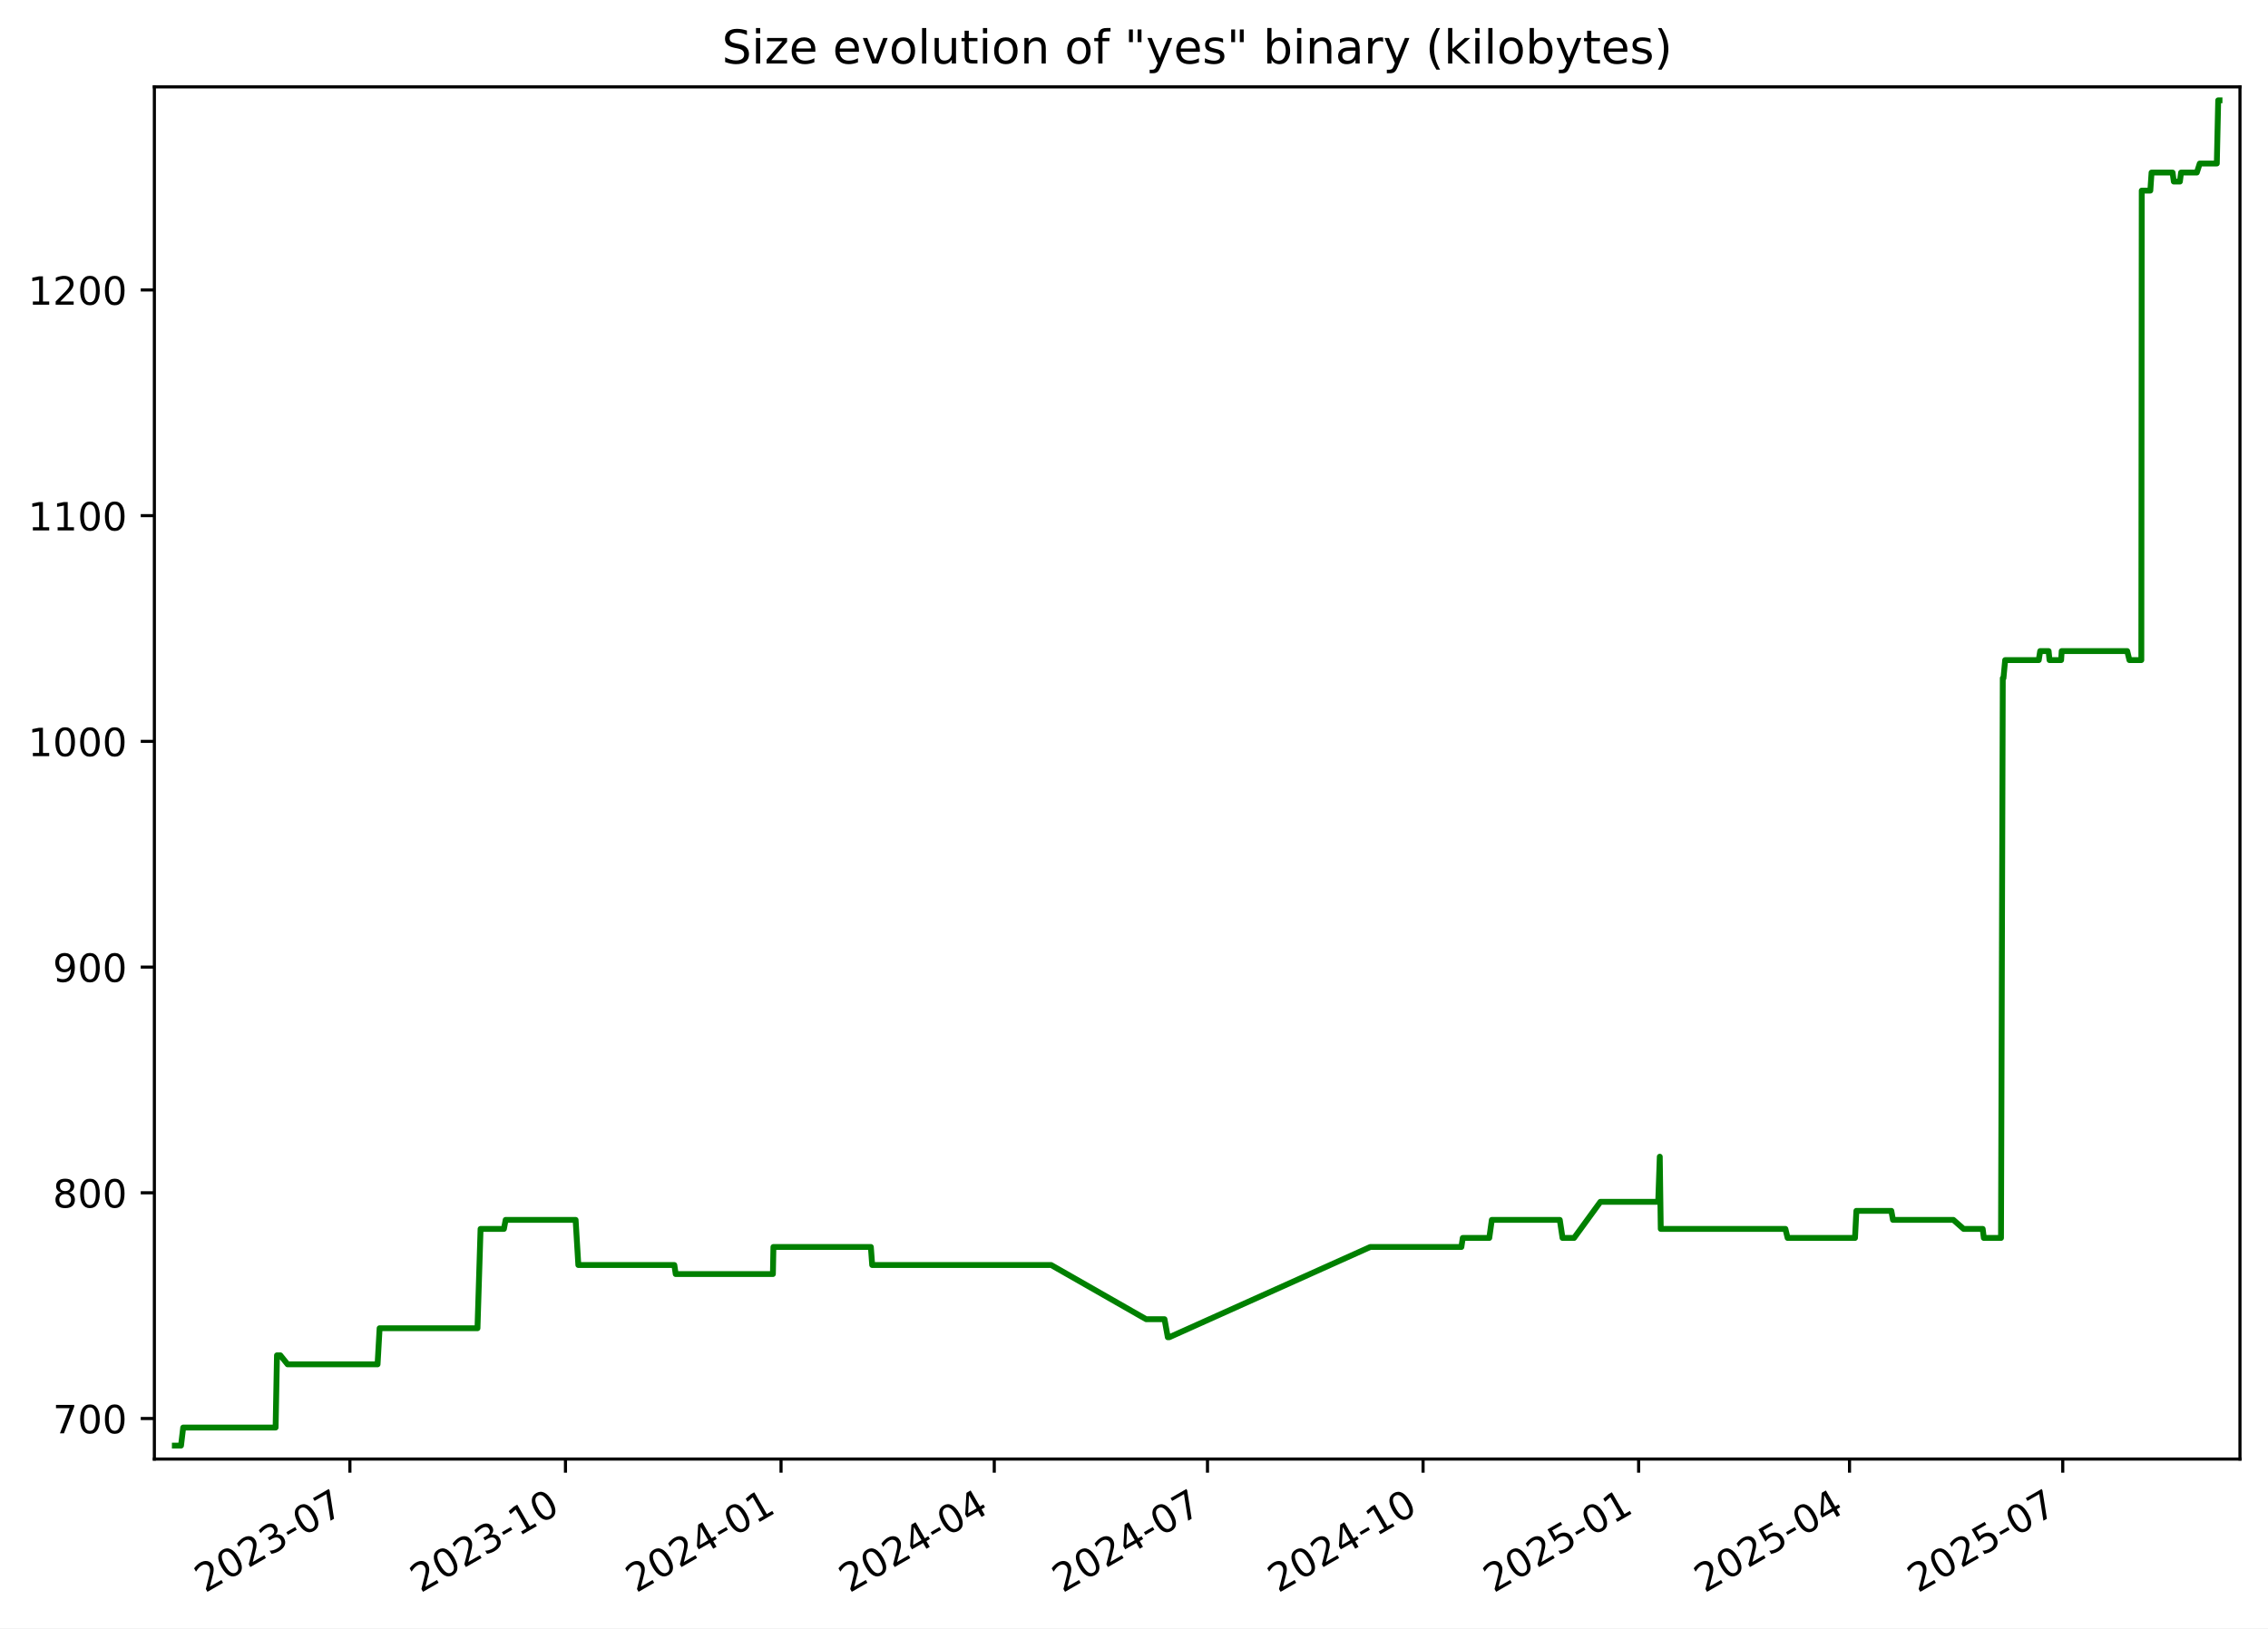
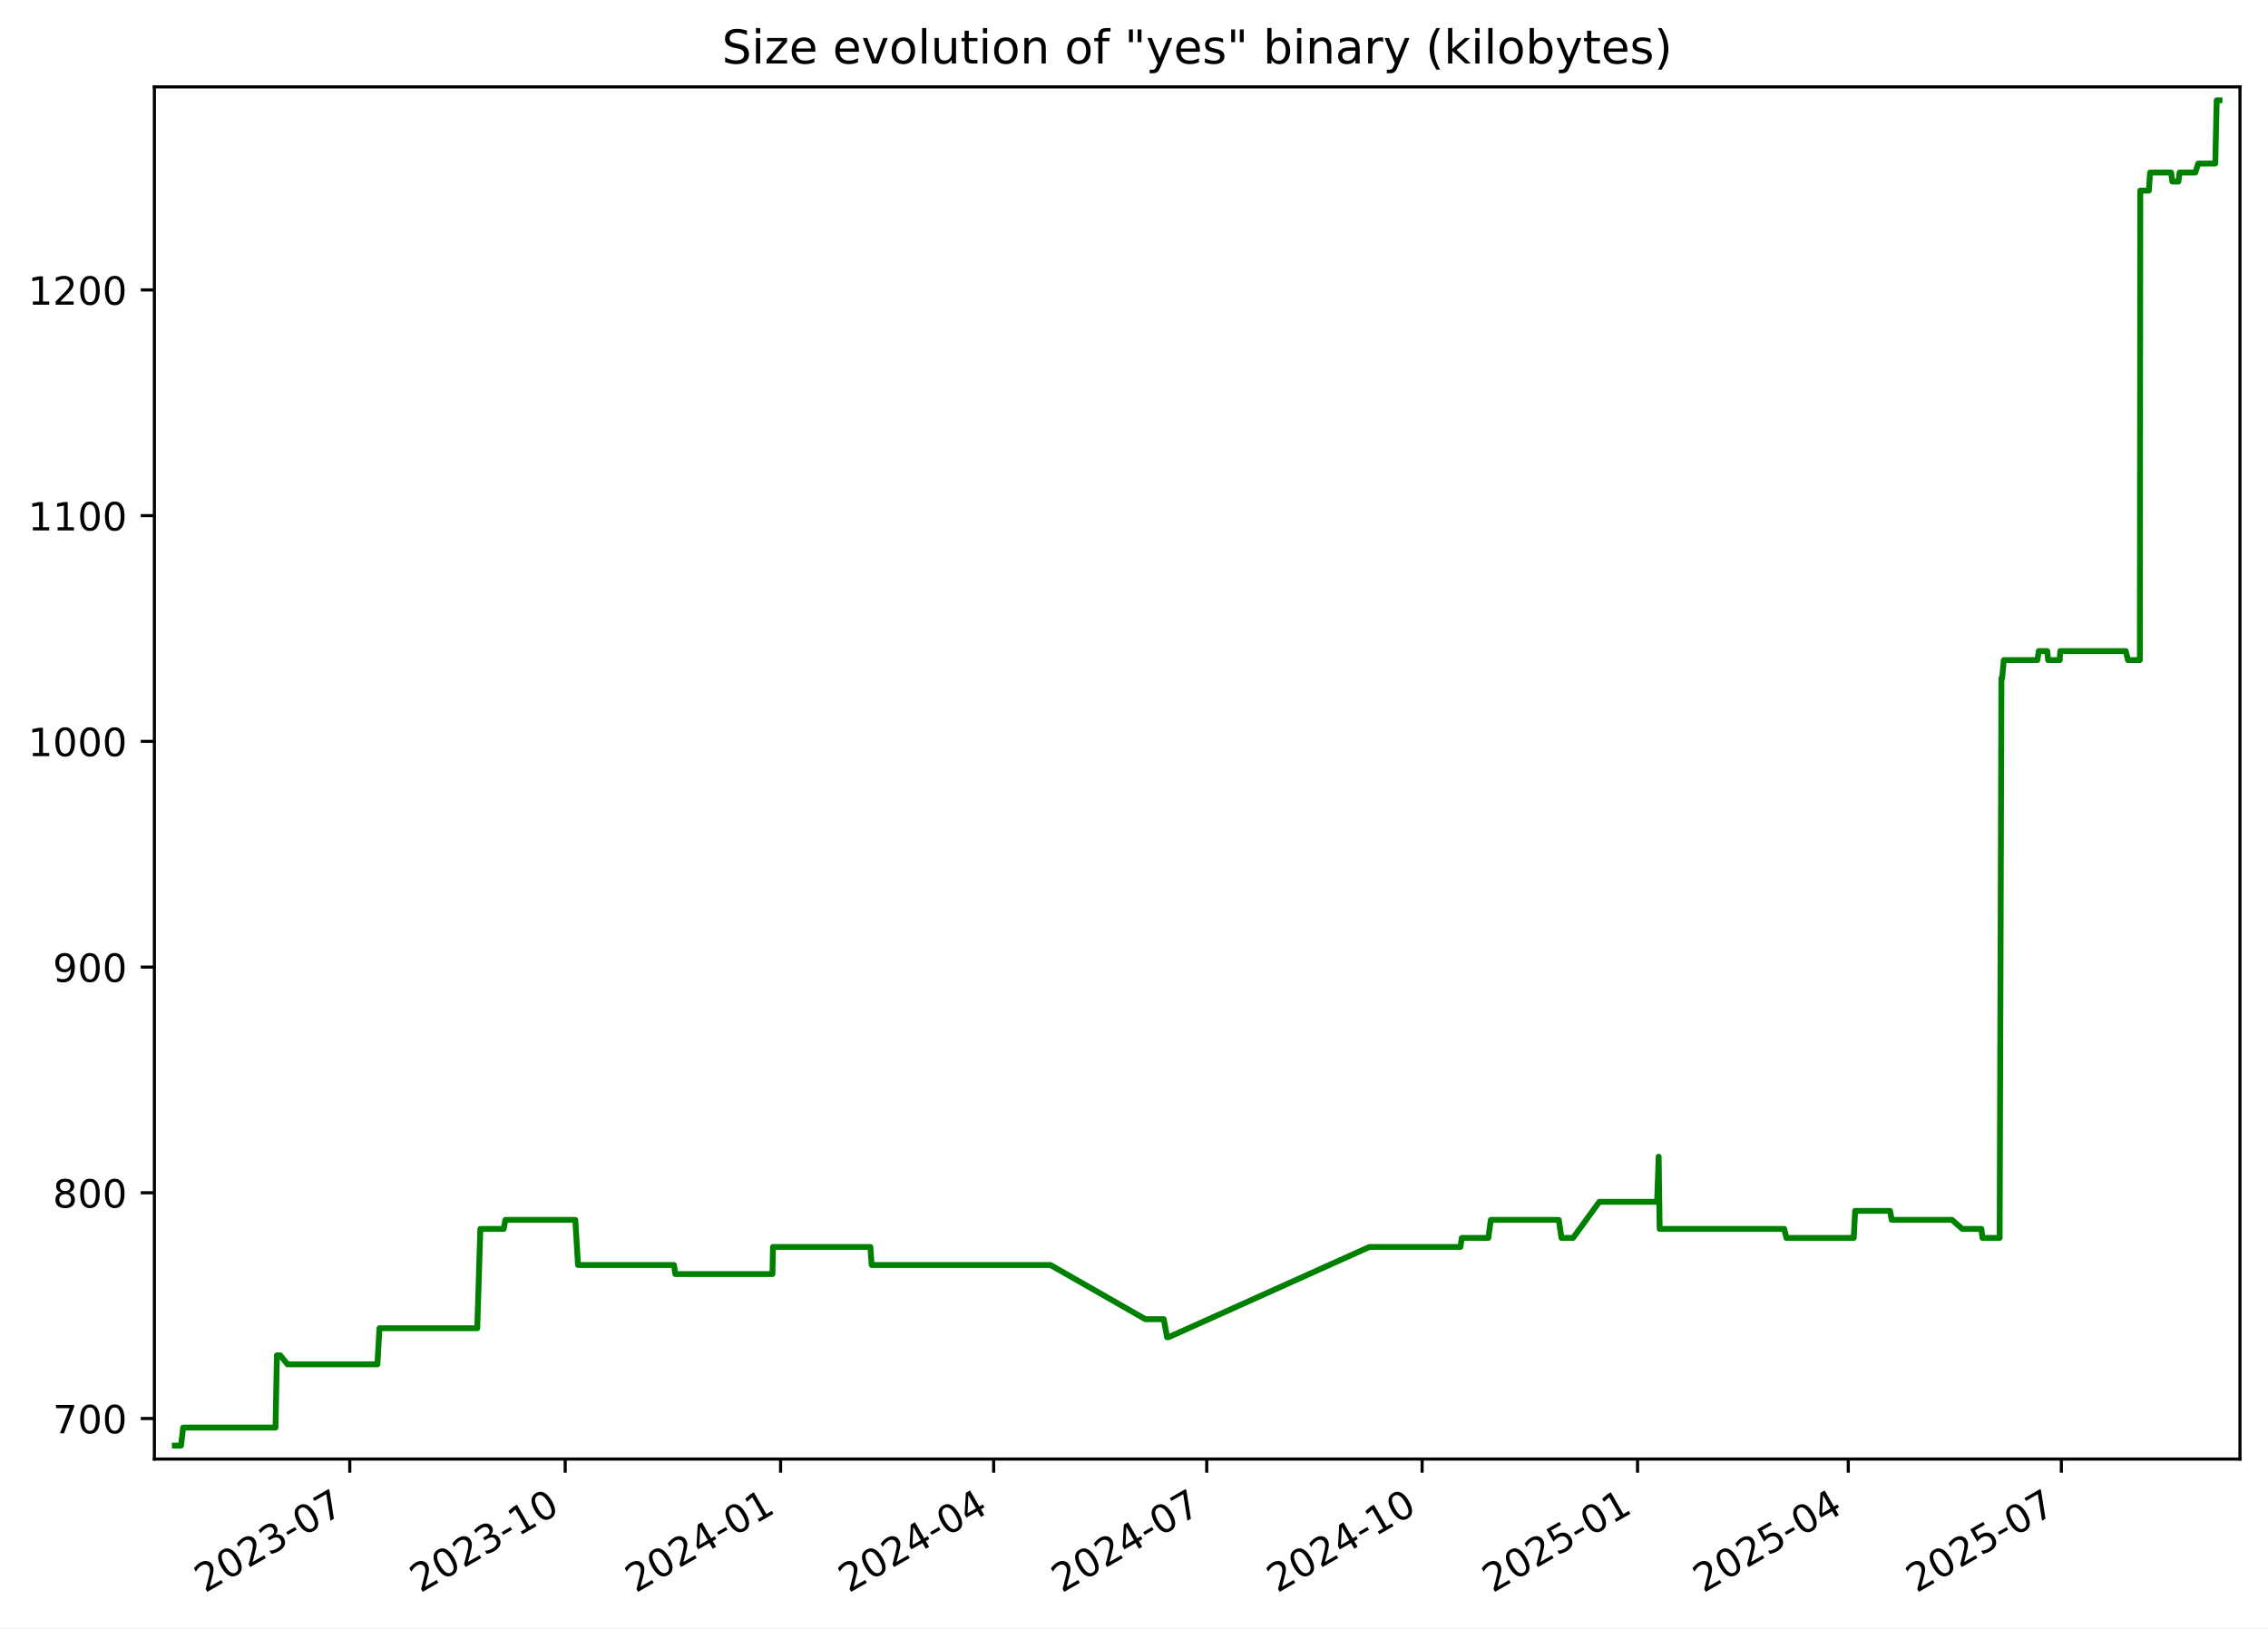
<svg xmlns="http://www.w3.org/2000/svg" xmlns:xlink="http://www.w3.org/1999/xlink" width="582.53pt" height="418.303pt" viewBox="0 0 582.53 418.303" version="1.1">
  <defs>
    <style type="text/css">*{stroke-linejoin: round; stroke-linecap: butt}</style>
  </defs>
  <g id="figure_1">
    <g id="patch_1">
      <path d="M -0 418.303  L 582.53 418.303  L 582.53 0  L -0 0  z " style="fill: #ffffff" />
    </g>
    <g id="axes_1">
      <g id="patch_2">
        <path d="M 39.65 374.83  L 575.33 374.83  L 575.33 22.318  L 39.65 22.318  z " style="fill: #ffffff" />
      </g>
      <g id="matplotlib.axis_1">
        <g id="xtick_1">
          <g id="line2d_1">
            <defs>
-               <path id="m65282d57ec" d="M 0 0  L 0 3.5  " style="stroke: #000000; stroke-width: 0.8" />
+               <path id="m1961b95be8" d="M 0 0  L 0 3.5  " style="stroke: #000000; stroke-width: 0.8" />
            </defs>
            <g>
-               <use xlink:href="#m65282d57ec" x="89.871" y="374.83" style="stroke: #000000; stroke-width: 0.8" />
+               <use xlink:href="#m1961b95be8" x="89.838" y="374.83" style="stroke: #000000; stroke-width: 0.8" />
            </g>
          </g>
          <g id="text_1">
-             <g transform="translate(52.64626 409.302) rotate(-30) scale(0.1 -0.1)">
+             <g transform="translate(52.61285 409.302) rotate(-30) scale(0.1 -0.1)">
              <defs>
                <path id="DejaVuSans-32" d="M 1228 531  L 3431 531  L 3431 0  L 469 0  L 469 531  Q 828 903 1448 1529  Q 2069 2156 2228 2338  Q 2531 2678 2651 2914  Q 2772 3150 2772 3378  Q 2772 3750 2511 3984  Q 2250 4219 1831 4219  Q 1534 4219 1204 4116  Q 875 4013 500 3803  L 500 4441  Q 881 4594 1212 4672  Q 1544 4750 1819 4750  Q 2544 4750 2975 4387  Q 3406 4025 3406 3419  Q 3406 3131 3298 2873  Q 3191 2616 2906 2266  Q 2828 2175 2409 1742  Q 1991 1309 1228 531  z " transform="scale(0.015625)" />
                <path id="DejaVuSans-30" d="M 2034 4250  Q 1547 4250 1301 3770  Q 1056 3291 1056 2328  Q 1056 1369 1301 889  Q 1547 409 2034 409  Q 2525 409 2770 889  Q 3016 1369 3016 2328  Q 3016 3291 2770 3770  Q 2525 4250 2034 4250  z M 2034 4750  Q 2819 4750 3233 4129  Q 3647 3509 3647 2328  Q 3647 1150 3233 529  Q 2819 -91 2034 -91  Q 1250 -91 836 529  Q 422 1150 422 2328  Q 422 3509 836 4129  Q 1250 4750 2034 4750  z " transform="scale(0.015625)" />
                <path id="DejaVuSans-33" d="M 2597 2516  Q 3050 2419 3304 2112  Q 3559 1806 3559 1356  Q 3559 666 3084 287  Q 2609 -91 1734 -91  Q 1441 -91 1130 -33  Q 819 25 488 141  L 488 750  Q 750 597 1062 519  Q 1375 441 1716 441  Q 2309 441 2620 675  Q 2931 909 2931 1356  Q 2931 1769 2642 2001  Q 2353 2234 1838 2234  L 1294 2234  L 1294 2753  L 1863 2753  Q 2328 2753 2575 2939  Q 2822 3125 2822 3475  Q 2822 3834 2567 4026  Q 2313 4219 1838 4219  Q 1578 4219 1281 4162  Q 984 4106 628 3988  L 628 4550  Q 988 4650 1302 4700  Q 1616 4750 1894 4750  Q 2613 4750 3031 4423  Q 3450 4097 3450 3541  Q 3450 3153 3228 2886  Q 3006 2619 2597 2516  z " transform="scale(0.015625)" />
                <path id="DejaVuSans-2d" d="M 313 2009  L 1997 2009  L 1997 1497  L 313 1497  L 313 2009  z " transform="scale(0.015625)" />
                <path id="DejaVuSans-37" d="M 525 4666  L 3525 4666  L 3525 4397  L 1831 0  L 1172 0  L 2766 4134  L 525 4134  L 525 4666  z " transform="scale(0.015625)" />
              </defs>
              <use xlink:href="#DejaVuSans-32" />
              <use xlink:href="#DejaVuSans-30" x="63.623" />
              <use xlink:href="#DejaVuSans-32" x="127.246" />
              <use xlink:href="#DejaVuSans-33" x="190.869" />
              <use xlink:href="#DejaVuSans-2d" x="254.492" />
              <use xlink:href="#DejaVuSans-30" x="290.576" />
              <use xlink:href="#DejaVuSans-37" x="354.199" />
            </g>
          </g>
        </g>
        <g id="xtick_2">
          <g id="line2d_2">
            <g>
-               <use xlink:href="#m65282d57ec" x="145.24" y="374.83" style="stroke: #000000; stroke-width: 0.8" />
+               <use xlink:href="#m1961b95be8" x="145.165" y="374.83" style="stroke: #000000; stroke-width: 0.8" />
            </g>
          </g>
          <g id="text_2">
-             <g transform="translate(108.0149 409.302) rotate(-30) scale(0.1 -0.1)">
+             <g transform="translate(107.9404 409.302) rotate(-30) scale(0.1 -0.1)">
              <defs>
                <path id="DejaVuSans-31" d="M 794 531  L 1825 531  L 1825 4091  L 703 3866  L 703 4441  L 1819 4666  L 2450 4666  L 2450 531  L 3481 531  L 3481 0  L 794 0  L 794 531  z " transform="scale(0.015625)" />
              </defs>
              <use xlink:href="#DejaVuSans-32" />
              <use xlink:href="#DejaVuSans-30" x="63.623" />
              <use xlink:href="#DejaVuSans-32" x="127.246" />
              <use xlink:href="#DejaVuSans-33" x="190.869" />
              <use xlink:href="#DejaVuSans-2d" x="254.492" />
              <use xlink:href="#DejaVuSans-31" x="290.576" />
              <use xlink:href="#DejaVuSans-30" x="354.199" />
            </g>
          </g>
        </g>
        <g id="xtick_3">
          <g id="line2d_3">
            <g>
-               <use xlink:href="#m65282d57ec" x="200.608" y="374.83" style="stroke: #000000; stroke-width: 0.8" />
+               <use xlink:href="#m1961b95be8" x="200.493" y="374.83" style="stroke: #000000; stroke-width: 0.8" />
            </g>
          </g>
          <g id="text_3">
-             <g transform="translate(163.3836 409.302) rotate(-30) scale(0.1 -0.1)">
+             <g transform="translate(163.2679 409.302) rotate(-30) scale(0.1 -0.1)">
              <defs>
                <path id="DejaVuSans-34" d="M 2419 4116  L 825 1625  L 2419 1625  L 2419 4116  z M 2253 4666  L 3047 4666  L 3047 1625  L 3713 1625  L 3713 1100  L 3047 1100  L 3047 0  L 2419 0  L 2419 1100  L 313 1100  L 313 1709  L 2253 4666  z " transform="scale(0.015625)" />
              </defs>
              <use xlink:href="#DejaVuSans-32" />
              <use xlink:href="#DejaVuSans-30" x="63.623" />
              <use xlink:href="#DejaVuSans-32" x="127.246" />
              <use xlink:href="#DejaVuSans-34" x="190.869" />
              <use xlink:href="#DejaVuSans-2d" x="254.492" />
              <use xlink:href="#DejaVuSans-30" x="290.576" />
              <use xlink:href="#DejaVuSans-31" x="354.199" />
            </g>
          </g>
        </g>
        <g id="xtick_4">
          <g id="line2d_4">
            <g>
-               <use xlink:href="#m65282d57ec" x="255.375" y="374.83" style="stroke: #000000; stroke-width: 0.8" />
+               <use xlink:href="#m1961b95be8" x="255.219" y="374.83" style="stroke: #000000; stroke-width: 0.8" />
            </g>
          </g>
          <g id="text_4">
-             <g transform="translate(218.1504 409.302) rotate(-30) scale(0.1 -0.1)">
+             <g transform="translate(217.994 409.302) rotate(-30) scale(0.1 -0.1)">
              <use xlink:href="#DejaVuSans-32" />
              <use xlink:href="#DejaVuSans-30" x="63.623" />
              <use xlink:href="#DejaVuSans-32" x="127.246" />
              <use xlink:href="#DejaVuSans-34" x="190.869" />
              <use xlink:href="#DejaVuSans-2d" x="254.492" />
              <use xlink:href="#DejaVuSans-30" x="290.576" />
              <use xlink:href="#DejaVuSans-34" x="354.199" />
            </g>
          </g>
        </g>
        <g id="xtick_5">
          <g id="line2d_5">
            <g>
-               <use xlink:href="#m65282d57ec" x="310.142" y="374.83" style="stroke: #000000; stroke-width: 0.8" />
+               <use xlink:href="#m1961b95be8" x="309.945" y="374.83" style="stroke: #000000; stroke-width: 0.8" />
            </g>
          </g>
          <g id="text_5">
-             <g transform="translate(272.9172 409.302) rotate(-30) scale(0.1 -0.1)">
+             <g transform="translate(272.7201 409.302) rotate(-30) scale(0.1 -0.1)">
              <use xlink:href="#DejaVuSans-32" />
              <use xlink:href="#DejaVuSans-30" x="63.623" />
              <use xlink:href="#DejaVuSans-32" x="127.246" />
              <use xlink:href="#DejaVuSans-34" x="190.869" />
              <use xlink:href="#DejaVuSans-2d" x="254.492" />
              <use xlink:href="#DejaVuSans-30" x="290.576" />
              <use xlink:href="#DejaVuSans-37" x="354.199" />
            </g>
          </g>
        </g>
        <g id="xtick_6">
          <g id="line2d_6">
            <g>
-               <use xlink:href="#m65282d57ec" x="365.511" y="374.83" style="stroke: #000000; stroke-width: 0.8" />
+               <use xlink:href="#m1961b95be8" x="365.272" y="374.83" style="stroke: #000000; stroke-width: 0.8" />
            </g>
          </g>
          <g id="text_6">
-             <g transform="translate(328.2858 409.302) rotate(-30) scale(0.1 -0.1)">
+             <g transform="translate(328.0476 409.302) rotate(-30) scale(0.1 -0.1)">
              <use xlink:href="#DejaVuSans-32" />
              <use xlink:href="#DejaVuSans-30" x="63.623" />
              <use xlink:href="#DejaVuSans-32" x="127.246" />
              <use xlink:href="#DejaVuSans-34" x="190.869" />
              <use xlink:href="#DejaVuSans-2d" x="254.492" />
              <use xlink:href="#DejaVuSans-31" x="290.576" />
              <use xlink:href="#DejaVuSans-30" x="354.199" />
            </g>
          </g>
        </g>
        <g id="xtick_7">
          <g id="line2d_7">
            <g>
-               <use xlink:href="#m65282d57ec" x="420.879" y="374.83" style="stroke: #000000; stroke-width: 0.8" />
+               <use xlink:href="#m1961b95be8" x="420.6" y="374.83" style="stroke: #000000; stroke-width: 0.8" />
            </g>
          </g>
          <g id="text_7">
-             <g transform="translate(383.6545 409.302) rotate(-30) scale(0.1 -0.1)">
+             <g transform="translate(383.3751 409.302) rotate(-30) scale(0.1 -0.1)">
              <defs>
                <path id="DejaVuSans-35" d="M 691 4666  L 3169 4666  L 3169 4134  L 1269 4134  L 1269 2991  Q 1406 3038 1543 3061  Q 1681 3084 1819 3084  Q 2600 3084 3056 2656  Q 3513 2228 3513 1497  Q 3513 744 3044 326  Q 2575 -91 1722 -91  Q 1428 -91 1123 -41  Q 819 9 494 109  L 494 744  Q 775 591 1075 516  Q 1375 441 1709 441  Q 2250 441 2565 725  Q 2881 1009 2881 1497  Q 2881 1984 2565 2268  Q 2250 2553 1709 2553  Q 1456 2553 1204 2497  Q 953 2441 691 2322  L 691 4666  z " transform="scale(0.015625)" />
              </defs>
              <use xlink:href="#DejaVuSans-32" />
              <use xlink:href="#DejaVuSans-30" x="63.623" />
              <use xlink:href="#DejaVuSans-32" x="127.246" />
              <use xlink:href="#DejaVuSans-35" x="190.869" />
              <use xlink:href="#DejaVuSans-2d" x="254.492" />
              <use xlink:href="#DejaVuSans-30" x="290.576" />
              <use xlink:href="#DejaVuSans-31" x="354.199" />
            </g>
          </g>
        </g>
        <g id="xtick_8">
          <g id="line2d_8">
            <g>
-               <use xlink:href="#m65282d57ec" x="475.044" y="374.83" style="stroke: #000000; stroke-width: 0.8" />
+               <use xlink:href="#m1961b95be8" x="474.725" y="374.83" style="stroke: #000000; stroke-width: 0.8" />
            </g>
          </g>
          <g id="text_8">
-             <g transform="translate(437.8195 409.302) rotate(-30) scale(0.1 -0.1)">
+             <g transform="translate(437.4999 409.302) rotate(-30) scale(0.1 -0.1)">
              <use xlink:href="#DejaVuSans-32" />
              <use xlink:href="#DejaVuSans-30" x="63.623" />
              <use xlink:href="#DejaVuSans-32" x="127.246" />
              <use xlink:href="#DejaVuSans-35" x="190.869" />
              <use xlink:href="#DejaVuSans-2d" x="254.492" />
              <use xlink:href="#DejaVuSans-30" x="290.576" />
              <use xlink:href="#DejaVuSans-34" x="354.199" />
            </g>
          </g>
        </g>
        <g id="xtick_9">
          <g id="line2d_9">
            <g>
-               <use xlink:href="#m65282d57ec" x="529.811" y="374.83" style="stroke: #000000; stroke-width: 0.8" />
+               <use xlink:href="#m1961b95be8" x="529.451" y="374.83" style="stroke: #000000; stroke-width: 0.8" />
            </g>
          </g>
          <g id="text_9">
-             <g transform="translate(492.5863 409.302) rotate(-30) scale(0.1 -0.1)">
+             <g transform="translate(492.226 409.302) rotate(-30) scale(0.1 -0.1)">
              <use xlink:href="#DejaVuSans-32" />
              <use xlink:href="#DejaVuSans-30" x="63.623" />
              <use xlink:href="#DejaVuSans-32" x="127.246" />
              <use xlink:href="#DejaVuSans-35" x="190.869" />
              <use xlink:href="#DejaVuSans-2d" x="254.492" />
              <use xlink:href="#DejaVuSans-30" x="290.576" />
              <use xlink:href="#DejaVuSans-37" x="354.199" />
            </g>
          </g>
        </g>
      </g>
      <g id="matplotlib.axis_2">
        <g id="ytick_1">
          <g id="line2d_10">
            <defs>
-               <path id="mee631376fe" d="M 0 0  L -3.5 0  " style="stroke: #000000; stroke-width: 0.8" />
+               <path id="mc24caafd62" d="M 0 0  L -3.5 0  " style="stroke: #000000; stroke-width: 0.8" />
            </defs>
            <g>
-               <use xlink:href="#mee631376fe" x="39.65" y="364.416" style="stroke: #000000; stroke-width: 0.8" />
+               <use xlink:href="#mc24caafd62" x="39.65" y="364.416" style="stroke: #000000; stroke-width: 0.8" />
            </g>
          </g>
          <g id="text_10">
            <g transform="translate(13.5625 368.215) scale(0.1 -0.1)">
              <use xlink:href="#DejaVuSans-37" />
              <use xlink:href="#DejaVuSans-30" x="63.623" />
              <use xlink:href="#DejaVuSans-30" x="127.246" />
            </g>
          </g>
        </g>
        <g id="ytick_2">
          <g id="line2d_11">
            <g>
-               <use xlink:href="#mee631376fe" x="39.65" y="306.429" style="stroke: #000000; stroke-width: 0.8" />
+               <use xlink:href="#mc24caafd62" x="39.65" y="306.429" style="stroke: #000000; stroke-width: 0.8" />
            </g>
          </g>
          <g id="text_11">
            <g transform="translate(13.5625 310.2284) scale(0.1 -0.1)">
              <defs>
                <path id="DejaVuSans-38" d="M 2034 2216  Q 1584 2216 1326 1975  Q 1069 1734 1069 1313  Q 1069 891 1326 650  Q 1584 409 2034 409  Q 2484 409 2743 651  Q 3003 894 3003 1313  Q 3003 1734 2745 1975  Q 2488 2216 2034 2216  z M 1403 2484  Q 997 2584 770 2862  Q 544 3141 544 3541  Q 544 4100 942 4425  Q 1341 4750 2034 4750  Q 2731 4750 3128 4425  Q 3525 4100 3525 3541  Q 3525 3141 3298 2862  Q 3072 2584 2669 2484  Q 3125 2378 3379 2068  Q 3634 1759 3634 1313  Q 3634 634 3220 271  Q 2806 -91 2034 -91  Q 1263 -91 848 271  Q 434 634 434 1313  Q 434 1759 690 2068  Q 947 2378 1403 2484  z M 1172 3481  Q 1172 3119 1398 2916  Q 1625 2713 2034 2713  Q 2441 2713 2670 2916  Q 2900 3119 2900 3481  Q 2900 3844 2670 4047  Q 2441 4250 2034 4250  Q 1625 4250 1398 4047  Q 1172 3844 1172 3481  z " transform="scale(0.015625)" />
              </defs>
              <use xlink:href="#DejaVuSans-38" />
              <use xlink:href="#DejaVuSans-30" x="63.623" />
              <use xlink:href="#DejaVuSans-30" x="127.246" />
            </g>
          </g>
        </g>
        <g id="ytick_3">
          <g id="line2d_12">
            <g>
-               <use xlink:href="#mee631376fe" x="39.65" y="248.443" style="stroke: #000000; stroke-width: 0.8" />
+               <use xlink:href="#mc24caafd62" x="39.65" y="248.443" style="stroke: #000000; stroke-width: 0.8" />
            </g>
          </g>
          <g id="text_12">
            <g transform="translate(13.5625 252.2418) scale(0.1 -0.1)">
              <defs>
                <path id="DejaVuSans-39" d="M 703 97  L 703 672  Q 941 559 1184 500  Q 1428 441 1663 441  Q 2288 441 2617 861  Q 2947 1281 2994 2138  Q 2813 1869 2534 1725  Q 2256 1581 1919 1581  Q 1219 1581 811 2004  Q 403 2428 403 3163  Q 403 3881 828 4315  Q 1253 4750 1959 4750  Q 2769 4750 3195 4129  Q 3622 3509 3622 2328  Q 3622 1225 3098 567  Q 2575 -91 1691 -91  Q 1453 -91 1209 -44  Q 966 3 703 97  z M 1959 2075  Q 2384 2075 2632 2365  Q 2881 2656 2881 3163  Q 2881 3666 2632 3958  Q 2384 4250 1959 4250  Q 1534 4250 1286 3958  Q 1038 3666 1038 3163  Q 1038 2656 1286 2365  Q 1534 2075 1959 2075  z " transform="scale(0.015625)" />
              </defs>
              <use xlink:href="#DejaVuSans-39" />
              <use xlink:href="#DejaVuSans-30" x="63.623" />
              <use xlink:href="#DejaVuSans-30" x="127.246" />
            </g>
          </g>
        </g>
        <g id="ytick_4">
          <g id="line2d_13">
            <g>
-               <use xlink:href="#mee631376fe" x="39.65" y="190.456" style="stroke: #000000; stroke-width: 0.8" />
+               <use xlink:href="#mc24caafd62" x="39.65" y="190.456" style="stroke: #000000; stroke-width: 0.8" />
            </g>
          </g>
          <g id="text_13">
            <g transform="translate(7.2 194.2552) scale(0.1 -0.1)">
              <use xlink:href="#DejaVuSans-31" />
              <use xlink:href="#DejaVuSans-30" x="63.623" />
              <use xlink:href="#DejaVuSans-30" x="127.246" />
              <use xlink:href="#DejaVuSans-30" x="190.869" />
            </g>
          </g>
        </g>
        <g id="ytick_5">
          <g id="line2d_14">
            <g>
-               <use xlink:href="#mee631376fe" x="39.65" y="132.469" style="stroke: #000000; stroke-width: 0.8" />
+               <use xlink:href="#mc24caafd62" x="39.65" y="132.469" style="stroke: #000000; stroke-width: 0.8" />
            </g>
          </g>
          <g id="text_14">
            <g transform="translate(7.2 136.2686) scale(0.1 -0.1)">
              <use xlink:href="#DejaVuSans-31" />
              <use xlink:href="#DejaVuSans-31" x="63.623" />
              <use xlink:href="#DejaVuSans-30" x="127.246" />
              <use xlink:href="#DejaVuSans-30" x="190.869" />
            </g>
          </g>
        </g>
        <g id="ytick_6">
          <g id="line2d_15">
            <g>
-               <use xlink:href="#mee631376fe" x="39.65" y="74.483" style="stroke: #000000; stroke-width: 0.8" />
+               <use xlink:href="#mc24caafd62" x="39.65" y="74.483" style="stroke: #000000; stroke-width: 0.8" />
            </g>
          </g>
          <g id="text_15">
            <g transform="translate(7.2 78.28207) scale(0.1 -0.1)">
              <use xlink:href="#DejaVuSans-31" />
              <use xlink:href="#DejaVuSans-32" x="63.623" />
              <use xlink:href="#DejaVuSans-30" x="127.246" />
              <use xlink:href="#DejaVuSans-30" x="190.869" />
            </g>
          </g>
        </g>
      </g>
      <g id="line2d_16">
-         <path d="M 44.902 371.374  L 46.495 371.374  L 47.052 366.735  L 70.789 366.735  L 71.141 348.179  L 72.001 348.179  L 73.877 350.499  L 96.978 350.499  L 97.503 341.221  L 122.64 341.221  L 123.432 315.707  L 129.43 315.707  L 129.872 313.388  L 147.846 313.388  L 148.544 324.985  L 173.206 324.985  L 173.551 327.304  L 198.52 327.304  L 198.65 320.346  L 223.68 320.346  L 224.018 324.985  L 269.988 324.985  L 294.381 338.902  L 299.102 338.902  L 299.949 343.541  L 300.316 343.541  L 351.96 320.346  L 375.354 320.346  L 375.705 318.026  L 382.518 318.026  L 383.168 313.388  L 400.629 313.388  L 401.335 318.026  L 404.298 318.026  L 411.058 308.749  L 425.908 308.749  L 426.309 297.151  L 426.562 315.707  L 458.577 315.707  L 459.143 318.026  L 476.452 318.026  L 476.806 311.068  L 485.785 311.068  L 486.205 313.388  L 501.719 313.388  L 504.349 315.707  L 509.252 315.707  L 509.541 318.026  L 513.953 318.026  L 514.41 174.22  L 514.589 174.22  L 515.018 169.581  L 523.649 169.581  L 524.014 167.261  L 526.184 167.261  L 526.416 169.581  L 529.397 169.581  L 529.538 167.261  L 546.37 167.261  L 546.938 169.581  L 549.995 169.581  L 550.102 48.969  L 552.306 48.969  L 552.623 44.33  L 558.019 44.33  L 558.338 46.649  L 559.902 46.649  L 560.201 44.33  L 564.25 44.33  L 565.001 42.01  L 569.383 42.01  L 569.741 25.774  L 570.078 25.774  L 570.078 25.774  " clip-path="url(#p9df5b58837)" style="fill: none; stroke: #008000; stroke-width: 1.5; stroke-linecap: square" />
+         <path d="M 44.902 371.374  L 46.494 371.374  L 47.051 366.735  L 70.769 366.735  L 71.122 348.179  L 71.981 348.179  L 73.855 350.499  L 96.94 350.499  L 97.463 341.221  L 122.582 341.221  L 123.374 315.707  L 129.367 315.707  L 129.809 313.388  L 147.769 313.388  L 148.467 324.985  L 173.111 324.985  L 173.455 327.304  L 198.406 327.304  L 198.536 320.346  L 223.547 320.346  L 223.885 324.985  L 269.821 324.985  L 294.196 338.902  L 298.913 338.902  L 299.76 343.541  L 300.126 343.541  L 351.732 320.346  L 375.109 320.346  L 375.459 318.026  L 382.267 318.026  L 382.917 313.388  L 400.365 313.388  L 401.07 318.026  L 404.031 318.026  L 410.786 308.749  L 425.625 308.749  L 426.026 297.151  L 426.278 315.707  L 458.269 315.707  L 458.835 318.026  L 476.131 318.026  L 476.485 311.068  L 485.457 311.068  L 485.877 313.388  L 501.38 313.388  L 504.008 315.707  L 508.907 315.707  L 509.196 318.026  L 513.605 318.026  L 514.061 174.22  L 514.24 174.22  L 514.669 169.581  L 523.293 169.581  L 523.658 167.261  L 525.826 167.261  L 526.059 169.581  L 529.037 169.581  L 529.178 167.261  L 545.997 167.261  L 546.565 169.581  L 549.62 169.581  L 549.727 48.969  L 551.929 48.969  L 552.246 44.33  L 557.638 44.33  L 557.957 46.649  L 559.52 46.649  L 559.818 44.33  L 563.864 44.33  L 564.615 42.01  L 568.993 42.01  L 569.351 25.774  L 570.078 25.774  L 570.078 25.774  " clip-path="url(#pa27125ac82)" style="fill: none; stroke: #008000; stroke-width: 1.5; stroke-linecap: square" />
      </g>
      <g id="patch_3">
        <path d="M 39.65 374.83  L 39.65 22.318  " style="fill: none; stroke: #000000; stroke-width: 0.8; stroke-linejoin: miter; stroke-linecap: square" />
      </g>
      <g id="patch_4">
        <path d="M 575.33 374.83  L 575.33 22.318  " style="fill: none; stroke: #000000; stroke-width: 0.8; stroke-linejoin: miter; stroke-linecap: square" />
      </g>
      <g id="patch_5">
        <path d="M 39.65 374.83  L 575.33 374.83  " style="fill: none; stroke: #000000; stroke-width: 0.8; stroke-linejoin: miter; stroke-linecap: square" />
      </g>
      <g id="patch_6">
        <path d="M 39.65 22.318  L 575.33 22.318  " style="fill: none; stroke: #000000; stroke-width: 0.8; stroke-linejoin: miter; stroke-linecap: square" />
      </g>
      <g id="text_16">
        <g transform="translate(185.4256 16.31812) scale(0.12 -0.12)">
          <defs>
            <path id="DejaVuSans-53" d="M 3425 4513  L 3425 3897  Q 3066 4069 2747 4153  Q 2428 4238 2131 4238  Q 1616 4238 1336 4038  Q 1056 3838 1056 3469  Q 1056 3159 1242 3001  Q 1428 2844 1947 2747  L 2328 2669  Q 3034 2534 3370 2195  Q 3706 1856 3706 1288  Q 3706 609 3251 259  Q 2797 -91 1919 -91  Q 1588 -91 1214 -16  Q 841 59 441 206  L 441 856  Q 825 641 1194 531  Q 1563 422 1919 422  Q 2459 422 2753 634  Q 3047 847 3047 1241  Q 3047 1584 2836 1778  Q 2625 1972 2144 2069  L 1759 2144  Q 1053 2284 737 2584  Q 422 2884 422 3419  Q 422 4038 858 4394  Q 1294 4750 2059 4750  Q 2388 4750 2728 4690  Q 3069 4631 3425 4513  z " transform="scale(0.015625)" />
            <path id="DejaVuSans-69" d="M 603 3500  L 1178 3500  L 1178 0  L 603 0  L 603 3500  z M 603 4863  L 1178 4863  L 1178 4134  L 603 4134  L 603 4863  z " transform="scale(0.015625)" />
            <path id="DejaVuSans-7a" d="M 353 3500  L 3084 3500  L 3084 2975  L 922 459  L 3084 459  L 3084 0  L 275 0  L 275 525  L 2438 3041  L 353 3041  L 353 3500  z " transform="scale(0.015625)" />
            <path id="DejaVuSans-65" d="M 3597 1894  L 3597 1613  L 953 1613  Q 991 1019 1311 708  Q 1631 397 2203 397  Q 2534 397 2845 478  Q 3156 559 3463 722  L 3463 178  Q 3153 47 2828 -22  Q 2503 -91 2169 -91  Q 1331 -91 842 396  Q 353 884 353 1716  Q 353 2575 817 3079  Q 1281 3584 2069 3584  Q 2775 3584 3186 3129  Q 3597 2675 3597 1894  z M 3022 2063  Q 3016 2534 2758 2815  Q 2500 3097 2075 3097  Q 1594 3097 1305 2825  Q 1016 2553 972 2059  L 3022 2063  z " transform="scale(0.015625)" />
            <path id="DejaVuSans-20" transform="scale(0.015625)" />
            <path id="DejaVuSans-76" d="M 191 3500  L 800 3500  L 1894 563  L 2988 3500  L 3597 3500  L 2284 0  L 1503 0  L 191 3500  z " transform="scale(0.015625)" />
            <path id="DejaVuSans-6f" d="M 1959 3097  Q 1497 3097 1228 2736  Q 959 2375 959 1747  Q 959 1119 1226 758  Q 1494 397 1959 397  Q 2419 397 2687 759  Q 2956 1122 2956 1747  Q 2956 2369 2687 2733  Q 2419 3097 1959 3097  z M 1959 3584  Q 2709 3584 3137 3096  Q 3566 2609 3566 1747  Q 3566 888 3137 398  Q 2709 -91 1959 -91  Q 1206 -91 779 398  Q 353 888 353 1747  Q 353 2609 779 3096  Q 1206 3584 1959 3584  z " transform="scale(0.015625)" />
            <path id="DejaVuSans-6c" d="M 603 4863  L 1178 4863  L 1178 0  L 603 0  L 603 4863  z " transform="scale(0.015625)" />
            <path id="DejaVuSans-75" d="M 544 1381  L 544 3500  L 1119 3500  L 1119 1403  Q 1119 906 1312 657  Q 1506 409 1894 409  Q 2359 409 2629 706  Q 2900 1003 2900 1516  L 2900 3500  L 3475 3500  L 3475 0  L 2900 0  L 2900 538  Q 2691 219 2414 64  Q 2138 -91 1772 -91  Q 1169 -91 856 284  Q 544 659 544 1381  z M 1991 3584  L 1991 3584  z " transform="scale(0.015625)" />
            <path id="DejaVuSans-74" d="M 1172 4494  L 1172 3500  L 2356 3500  L 2356 3053  L 1172 3053  L 1172 1153  Q 1172 725 1289 603  Q 1406 481 1766 481  L 2356 481  L 2356 0  L 1766 0  Q 1100 0 847 248  Q 594 497 594 1153  L 594 3053  L 172 3053  L 172 3500  L 594 3500  L 594 4494  L 1172 4494  z " transform="scale(0.015625)" />
            <path id="DejaVuSans-6e" d="M 3513 2113  L 3513 0  L 2938 0  L 2938 2094  Q 2938 2591 2744 2837  Q 2550 3084 2163 3084  Q 1697 3084 1428 2787  Q 1159 2491 1159 1978  L 1159 0  L 581 0  L 581 3500  L 1159 3500  L 1159 2956  Q 1366 3272 1645 3428  Q 1925 3584 2291 3584  Q 2894 3584 3203 3211  Q 3513 2838 3513 2113  z " transform="scale(0.015625)" />
            <path id="DejaVuSans-66" d="M 2375 4863  L 2375 4384  L 1825 4384  Q 1516 4384 1395 4259  Q 1275 4134 1275 3809  L 1275 3500  L 2222 3500  L 2222 3053  L 1275 3053  L 1275 0  L 697 0  L 697 3053  L 147 3053  L 147 3500  L 697 3500  L 697 3744  Q 697 4328 969 4595  Q 1241 4863 1831 4863  L 2375 4863  z " transform="scale(0.015625)" />
            <path id="DejaVuSans-22" d="M 1147 4666  L 1147 2931  L 616 2931  L 616 4666  L 1147 4666  z M 2328 4666  L 2328 2931  L 1797 2931  L 1797 4666  L 2328 4666  z " transform="scale(0.015625)" />
            <path id="DejaVuSans-79" d="M 2059 -325  Q 1816 -950 1584 -1140  Q 1353 -1331 966 -1331  L 506 -1331  L 506 -850  L 844 -850  Q 1081 -850 1212 -737  Q 1344 -625 1503 -206  L 1606 56  L 191 3500  L 800 3500  L 1894 763  L 2988 3500  L 3597 3500  L 2059 -325  z " transform="scale(0.015625)" />
            <path id="DejaVuSans-73" d="M 2834 3397  L 2834 2853  Q 2591 2978 2328 3040  Q 2066 3103 1784 3103  Q 1356 3103 1142 2972  Q 928 2841 928 2578  Q 928 2378 1081 2264  Q 1234 2150 1697 2047  L 1894 2003  Q 2506 1872 2764 1633  Q 3022 1394 3022 966  Q 3022 478 2636 193  Q 2250 -91 1575 -91  Q 1294 -91 989 -36  Q 684 19 347 128  L 347 722  Q 666 556 975 473  Q 1284 391 1588 391  Q 1994 391 2212 530  Q 2431 669 2431 922  Q 2431 1156 2273 1281  Q 2116 1406 1581 1522  L 1381 1569  Q 847 1681 609 1914  Q 372 2147 372 2553  Q 372 3047 722 3315  Q 1072 3584 1716 3584  Q 2034 3584 2315 3537  Q 2597 3491 2834 3397  z " transform="scale(0.015625)" />
            <path id="DejaVuSans-62" d="M 3116 1747  Q 3116 2381 2855 2742  Q 2594 3103 2138 3103  Q 1681 3103 1420 2742  Q 1159 2381 1159 1747  Q 1159 1113 1420 752  Q 1681 391 2138 391  Q 2594 391 2855 752  Q 3116 1113 3116 1747  z M 1159 2969  Q 1341 3281 1617 3432  Q 1894 3584 2278 3584  Q 2916 3584 3314 3078  Q 3713 2572 3713 1747  Q 3713 922 3314 415  Q 2916 -91 2278 -91  Q 1894 -91 1617 61  Q 1341 213 1159 525  L 1159 0  L 581 0  L 581 4863  L 1159 4863  L 1159 2969  z " transform="scale(0.015625)" />
            <path id="DejaVuSans-61" d="M 2194 1759  Q 1497 1759 1228 1600  Q 959 1441 959 1056  Q 959 750 1161 570  Q 1363 391 1709 391  Q 2188 391 2477 730  Q 2766 1069 2766 1631  L 2766 1759  L 2194 1759  z M 3341 1997  L 3341 0  L 2766 0  L 2766 531  Q 2569 213 2275 61  Q 1981 -91 1556 -91  Q 1019 -91 701 211  Q 384 513 384 1019  Q 384 1609 779 1909  Q 1175 2209 1959 2209  L 2766 2209  L 2766 2266  Q 2766 2663 2505 2880  Q 2244 3097 1772 3097  Q 1472 3097 1187 3025  Q 903 2953 641 2809  L 641 3341  Q 956 3463 1253 3523  Q 1550 3584 1831 3584  Q 2591 3584 2966 3190  Q 3341 2797 3341 1997  z " transform="scale(0.015625)" />
            <path id="DejaVuSans-72" d="M 2631 2963  Q 2534 3019 2420 3045  Q 2306 3072 2169 3072  Q 1681 3072 1420 2755  Q 1159 2438 1159 1844  L 1159 0  L 581 0  L 581 3500  L 1159 3500  L 1159 2956  Q 1341 3275 1631 3429  Q 1922 3584 2338 3584  Q 2397 3584 2469 3576  Q 2541 3569 2628 3553  L 2631 2963  z " transform="scale(0.015625)" />
            <path id="DejaVuSans-28" d="M 1984 4856  Q 1566 4138 1362 3434  Q 1159 2731 1159 2009  Q 1159 1288 1364 580  Q 1569 -128 1984 -844  L 1484 -844  Q 1016 -109 783 600  Q 550 1309 550 2009  Q 550 2706 781 3412  Q 1013 4119 1484 4856  L 1984 4856  z " transform="scale(0.015625)" />
            <path id="DejaVuSans-6b" d="M 581 4863  L 1159 4863  L 1159 1991  L 2875 3500  L 3609 3500  L 1753 1863  L 3688 0  L 2938 0  L 1159 1709  L 1159 0  L 581 0  L 581 4863  z " transform="scale(0.015625)" />
            <path id="DejaVuSans-29" d="M 513 4856  L 1013 4856  Q 1481 4119 1714 3412  Q 1947 2706 1947 2009  Q 1947 1309 1714 600  Q 1481 -109 1013 -844  L 513 -844  Q 928 -128 1133 580  Q 1338 1288 1338 2009  Q 1338 2731 1133 3434  Q 928 4138 513 4856  z " transform="scale(0.015625)" />
          </defs>
          <use xlink:href="#DejaVuSans-53" />
          <use xlink:href="#DejaVuSans-69" x="63.477" />
          <use xlink:href="#DejaVuSans-7a" x="91.26" />
          <use xlink:href="#DejaVuSans-65" x="143.75" />
          <use xlink:href="#DejaVuSans-20" x="205.273" />
          <use xlink:href="#DejaVuSans-65" x="237.061" />
          <use xlink:href="#DejaVuSans-76" x="298.584" />
          <use xlink:href="#DejaVuSans-6f" x="357.764" />
          <use xlink:href="#DejaVuSans-6c" x="418.945" />
          <use xlink:href="#DejaVuSans-75" x="446.729" />
          <use xlink:href="#DejaVuSans-74" x="510.107" />
          <use xlink:href="#DejaVuSans-69" x="549.316" />
          <use xlink:href="#DejaVuSans-6f" x="577.1" />
          <use xlink:href="#DejaVuSans-6e" x="638.281" />
          <use xlink:href="#DejaVuSans-20" x="701.66" />
          <use xlink:href="#DejaVuSans-6f" x="733.447" />
          <use xlink:href="#DejaVuSans-66" x="794.629" />
          <use xlink:href="#DejaVuSans-20" x="829.834" />
          <use xlink:href="#DejaVuSans-22" x="861.621" />
          <use xlink:href="#DejaVuSans-79" x="907.617" />
          <use xlink:href="#DejaVuSans-65" x="966.797" />
          <use xlink:href="#DejaVuSans-73" x="1028.32" />
          <use xlink:href="#DejaVuSans-22" x="1080.42" />
          <use xlink:href="#DejaVuSans-20" x="1126.416" />
          <use xlink:href="#DejaVuSans-62" x="1158.203" />
          <use xlink:href="#DejaVuSans-69" x="1221.68" />
          <use xlink:href="#DejaVuSans-6e" x="1249.463" />
          <use xlink:href="#DejaVuSans-61" x="1312.842" />
          <use xlink:href="#DejaVuSans-72" x="1374.121" />
          <use xlink:href="#DejaVuSans-79" x="1415.234" />
          <use xlink:href="#DejaVuSans-20" x="1474.414" />
          <use xlink:href="#DejaVuSans-28" x="1506.201" />
          <use xlink:href="#DejaVuSans-6b" x="1545.215" />
          <use xlink:href="#DejaVuSans-69" x="1603.125" />
          <use xlink:href="#DejaVuSans-6c" x="1630.908" />
          <use xlink:href="#DejaVuSans-6f" x="1658.691" />
          <use xlink:href="#DejaVuSans-62" x="1719.873" />
          <use xlink:href="#DejaVuSans-79" x="1783.35" />
          <use xlink:href="#DejaVuSans-74" x="1842.529" />
          <use xlink:href="#DejaVuSans-65" x="1881.738" />
          <use xlink:href="#DejaVuSans-73" x="1943.262" />
          <use xlink:href="#DejaVuSans-29" x="1995.361" />
        </g>
      </g>
    </g>
  </g>
  <defs>
-     <clipPath id="p9df5b58837">
+     <clipPath id="pa27125ac82">
      <rect x="39.65" y="22.318" width="535.68" height="352.512" />
    </clipPath>
  </defs>
</svg>
